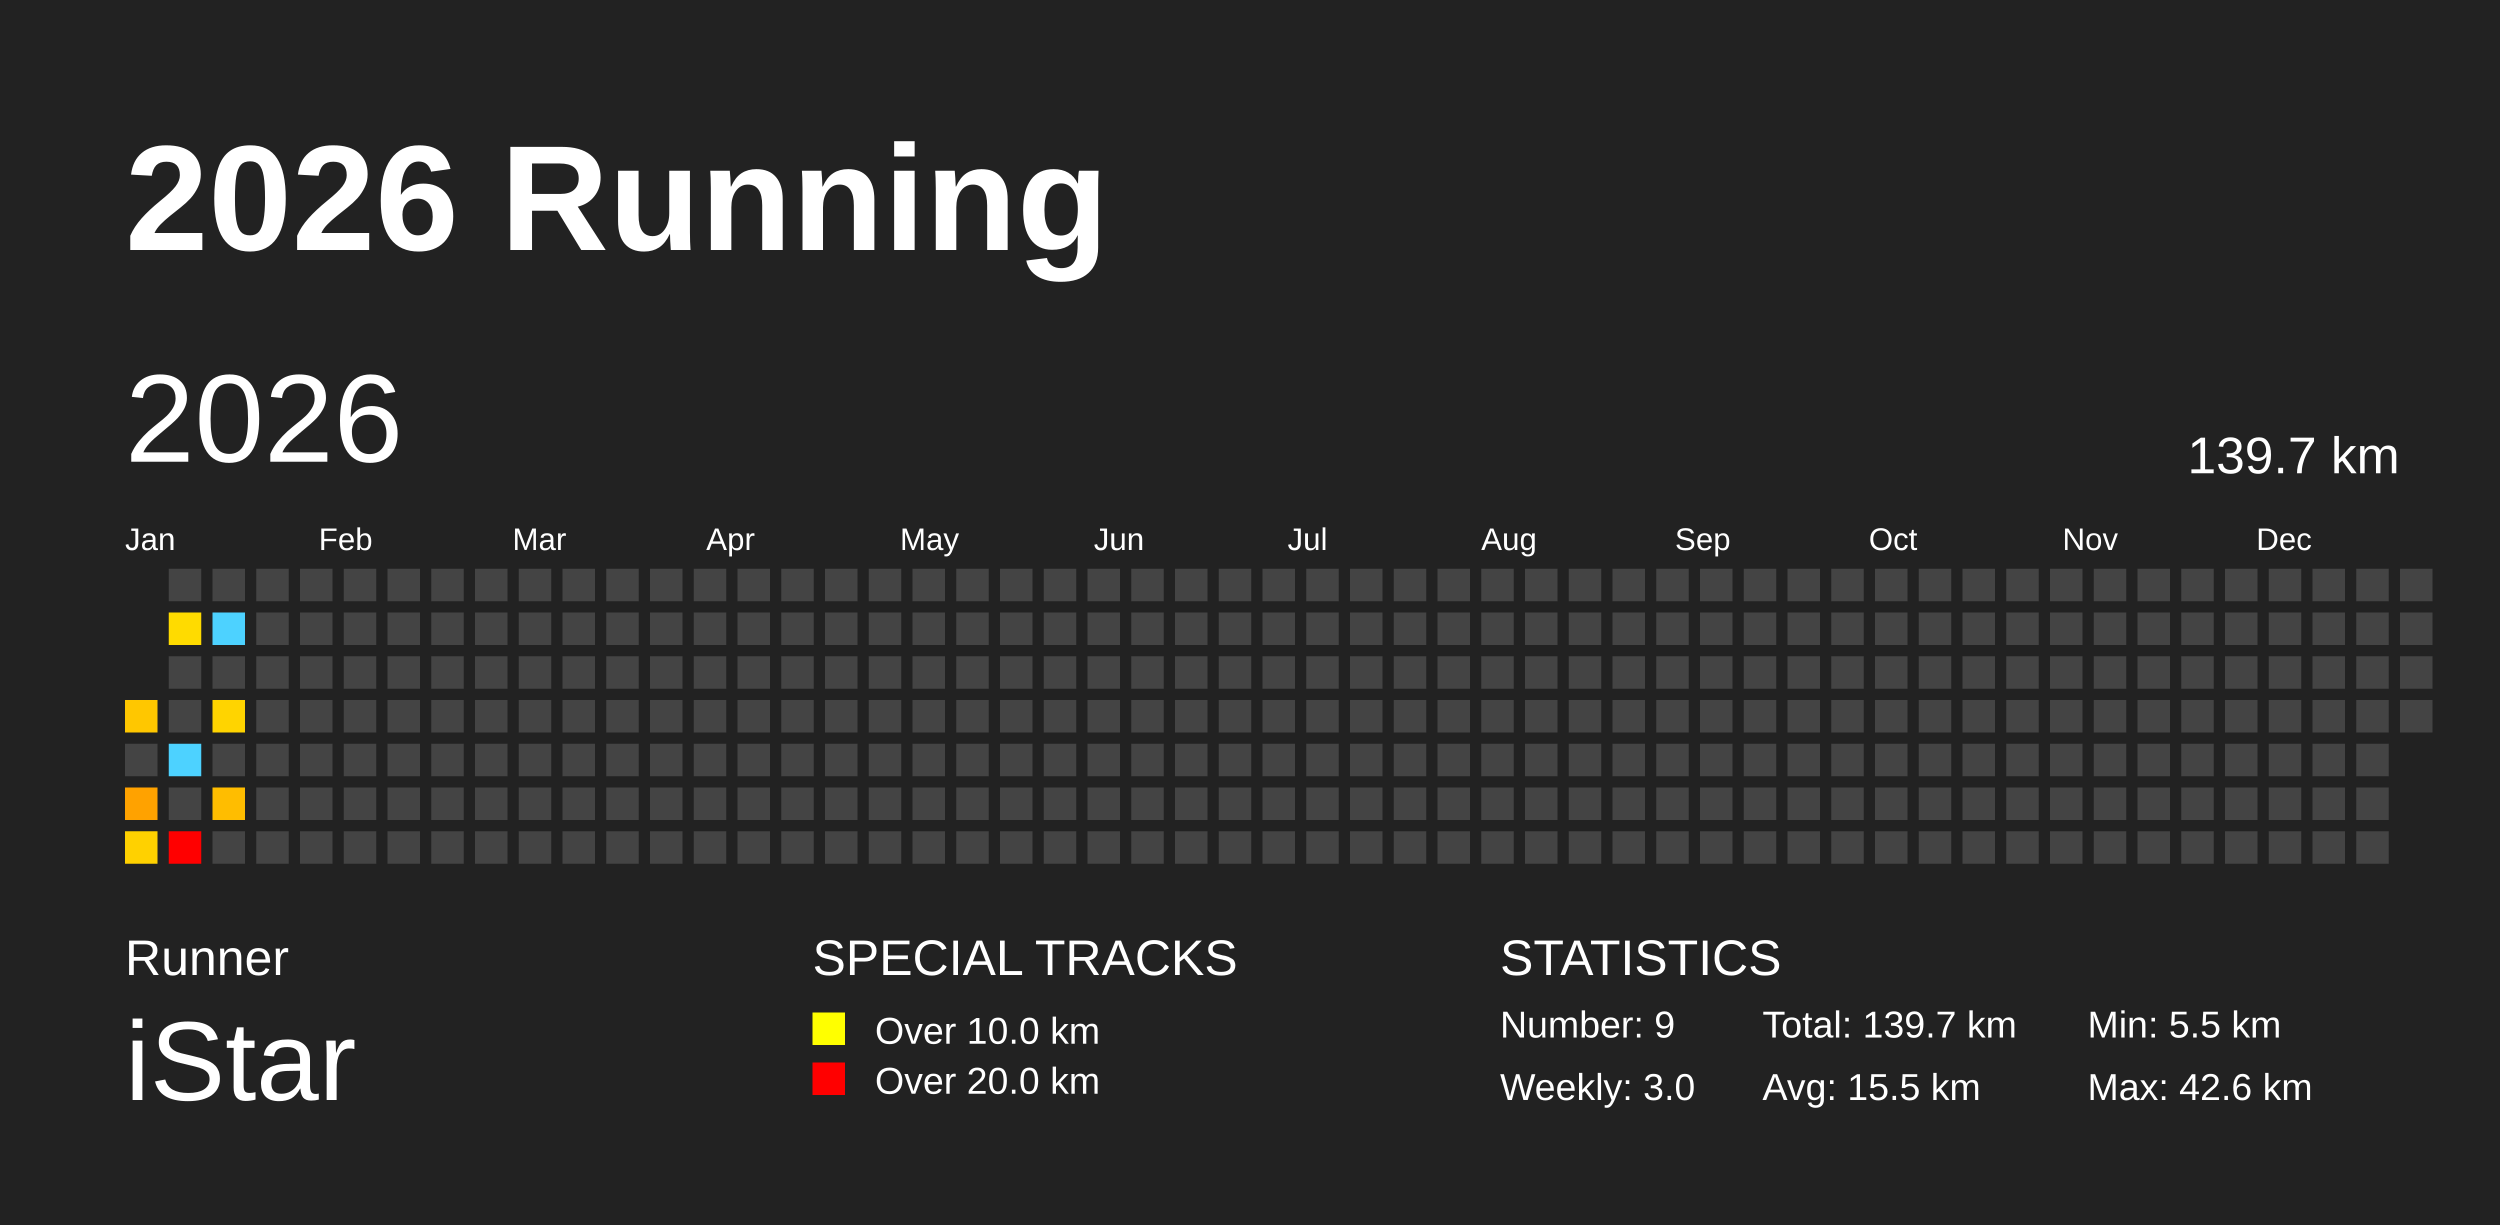
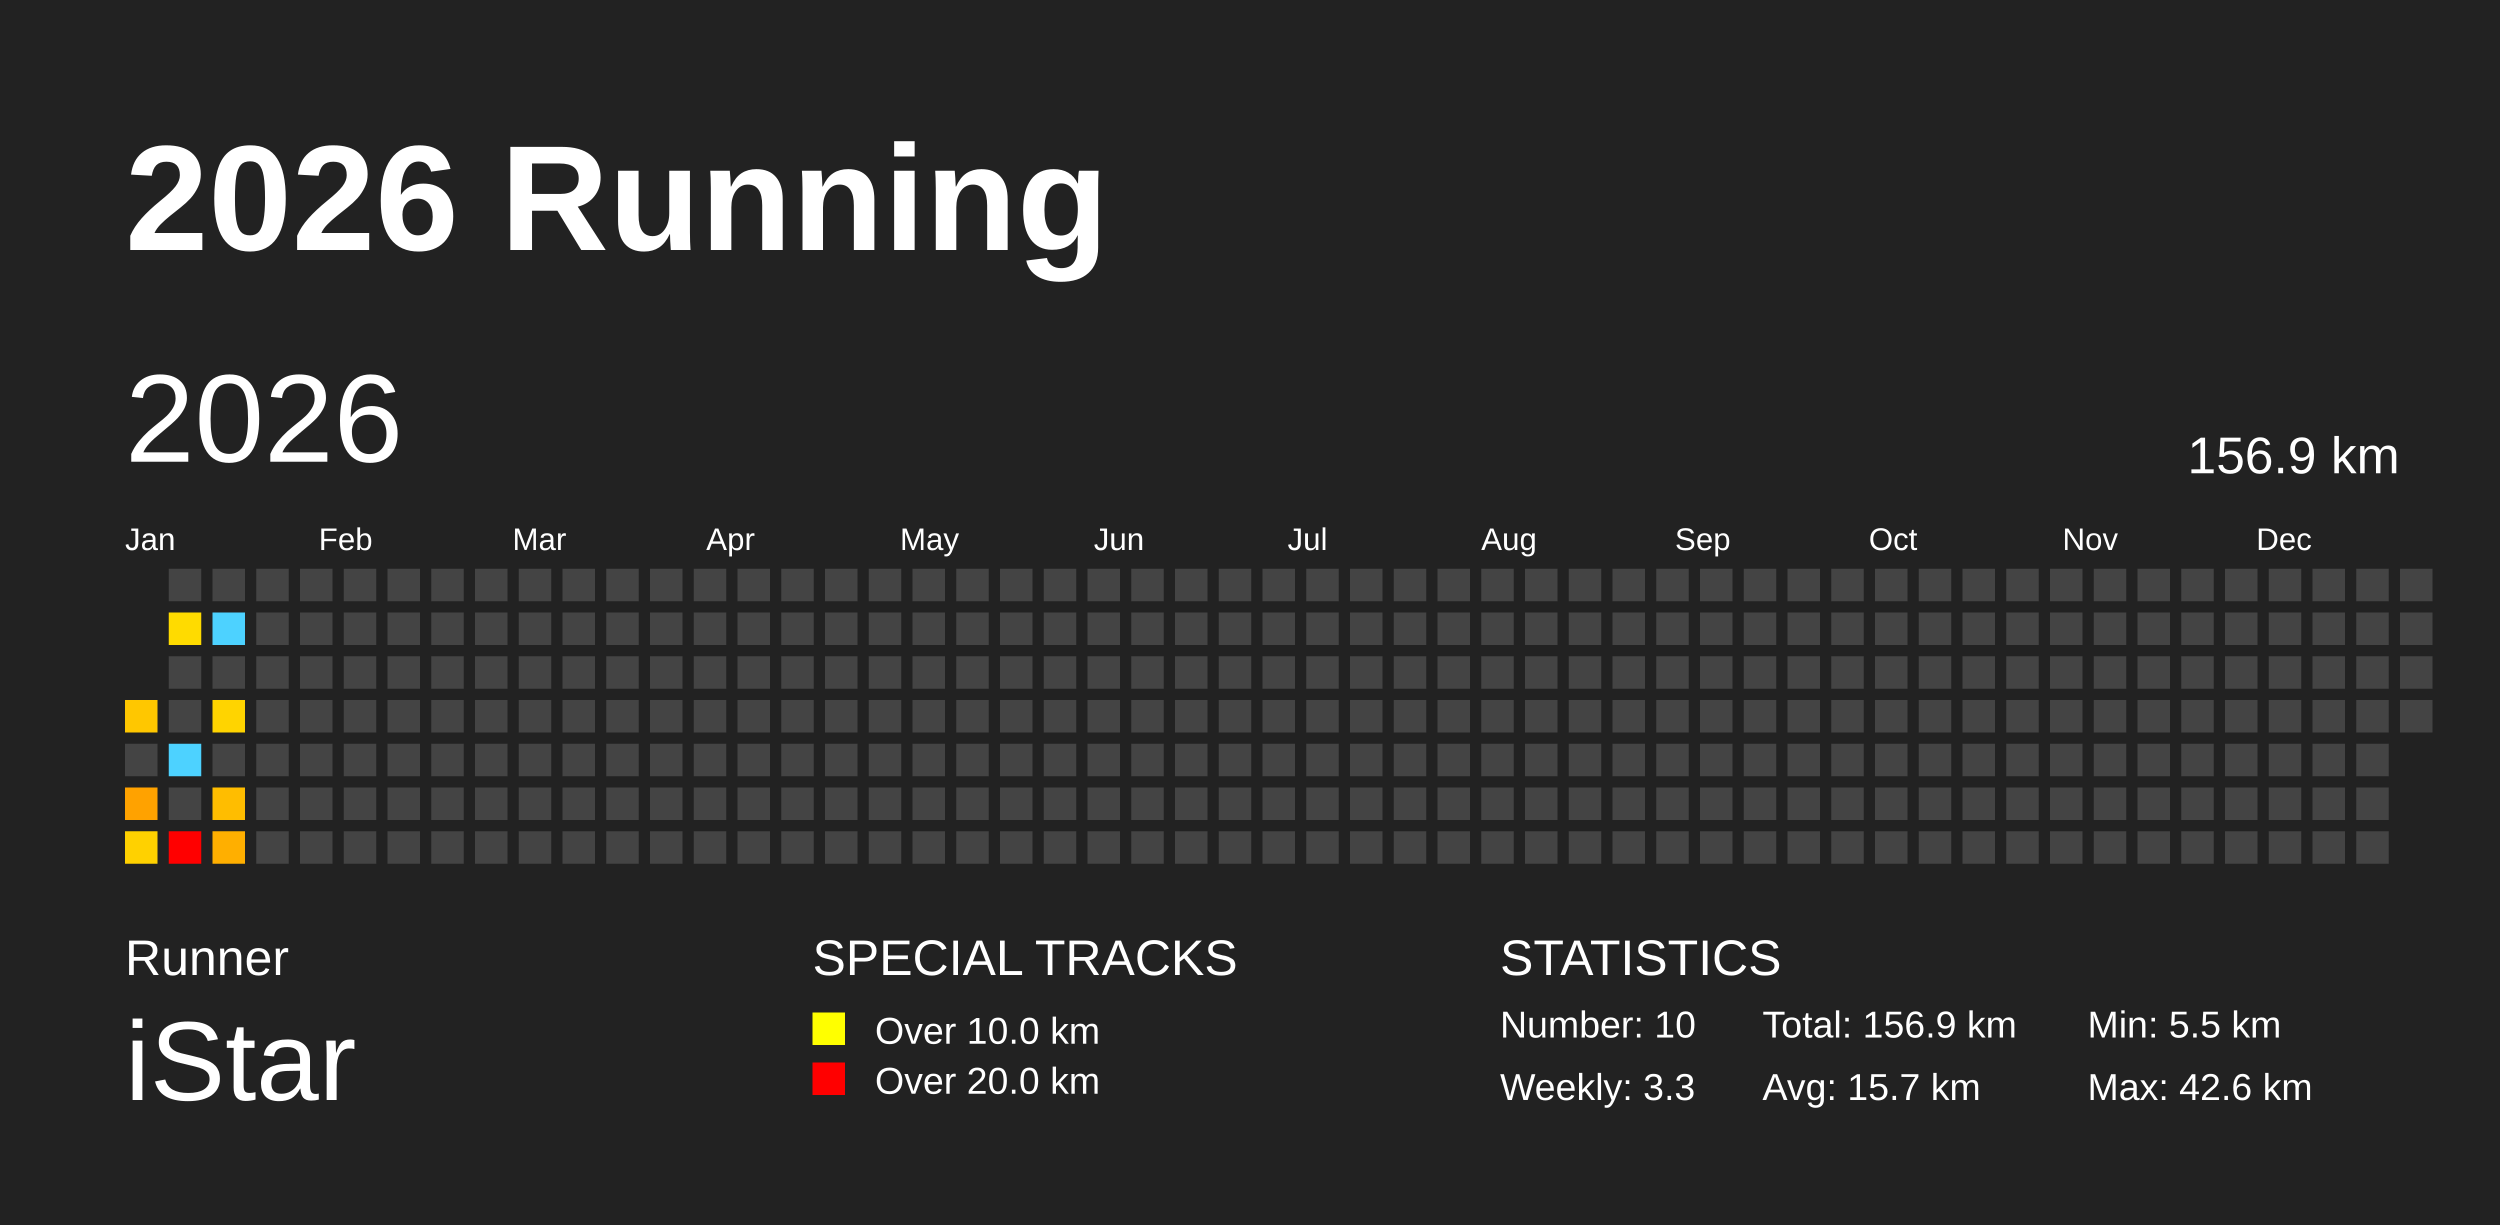
<svg xmlns="http://www.w3.org/2000/svg" baseProfile="full" height="98mm" version="1.1" viewBox="0,0,200,98" width="200mm">
  <defs />
  <rect fill="#222222" height="98" width="200" x="0" y="0" />
  <text fill="#FFFFFF" style="font-size:12px; font-family:Arial; font-weight:bold;" x="10" y="20">2026 Running</text>
  <text fill="#FFFFFF" style="font-size:4px; font-family:Arial" x="10" y="78">Runner</text>
  <text fill="#FFFFFF" style="font-size:9px; font-family:Arial" x="10" y="88">iStar</text>
  <text fill="#FFFFFF" style="font-size:4px; font-family:Arial" x="65" y="78">SPECIAL TRACKS</text>
  <rect fill="yellow" height="2.6" width="2.6" x="65" y="81" />
  <text fill="#FFFFFF" style="font-size:3px; font-family:Arial" x="70" y="83.5">Over 10.0 km</text>
  <rect fill="red" height="2.6" width="2.6" x="65" y="85" />
  <text fill="#FFFFFF" style="font-size:3px; font-family:Arial" x="70" y="87.5">Over 20.0 km</text>
  <text fill="#FFFFFF" style="font-size:4px; font-family:Arial" x="120" y="78">STATISTICS</text>
-   <text fill="#FFFFFF" style="font-size:3px; font-family:Arial" x="120" y="83">Number: 9</text>
-   <text fill="#FFFFFF" style="font-size:3px; font-family:Arial" x="120" y="88">Weekly: 3.0</text>
-   <text fill="#FFFFFF" style="font-size:3px; font-family:Arial" x="141" y="83">Total: 139.7 km</text>
-   <text fill="#FFFFFF" style="font-size:3px; font-family:Arial" x="141" y="88">Avg: 15.5 km</text>
+   <text fill="#FFFFFF" style="font-size:3px; font-family:Arial" x="120" y="83">Number: 10</text>
+   <text fill="#FFFFFF" style="font-size:3px; font-family:Arial" x="120" y="88">Weekly: 3.3</text>
+   <text fill="#FFFFFF" style="font-size:3px; font-family:Arial" x="141" y="83">Total: 156.9 km</text>
+   <text fill="#FFFFFF" style="font-size:3px; font-family:Arial" x="141" y="88">Avg: 15.7 km</text>
  <text fill="#FFFFFF" style="font-size:3px; font-family:Arial" x="167" y="83">Min: 5.5 km</text>
  <text fill="#FFFFFF" style="font-size:3px; font-family:Arial" x="167" y="88">Max: 42.6 km</text>
  <text dominant-baseline="hanging" fill="#FFFFFF" style="font-size:10.0px; font-family:Arial;" x="10" y="30">2026</text>
-   <text dominant-baseline="hanging" fill="#FFFFFF" style="font-size:4.125px; font-family:Arial;" x="175" y="35">139.7 km</text>
+   <text dominant-baseline="hanging" fill="#FFFFFF" style="font-size:4.125px; font-family:Arial;" x="175" y="35">156.9 km</text>
  <text fill="#FFFFFF" style="font-size:2.5px; font-family:Arial" x="10.0" y="44">Jan</text>
  <text fill="#FFFFFF" style="font-size:2.5px; font-family:Arial" x="25.5" y="44">Feb</text>
  <text fill="#FFFFFF" style="font-size:2.5px; font-family:Arial" x="41.0" y="44">Mar</text>
  <text fill="#FFFFFF" style="font-size:2.5px; font-family:Arial" x="56.5" y="44">Apr</text>
  <text fill="#FFFFFF" style="font-size:2.5px; font-family:Arial" x="72.0" y="44">May</text>
  <text fill="#FFFFFF" style="font-size:2.5px; font-family:Arial" x="87.5" y="44">Jun</text>
  <text fill="#FFFFFF" style="font-size:2.5px; font-family:Arial" x="103.0" y="44">Jul</text>
  <text fill="#FFFFFF" style="font-size:2.5px; font-family:Arial" x="118.5" y="44">Aug</text>
  <text fill="#FFFFFF" style="font-size:2.5px; font-family:Arial" x="134.0" y="44">Sep</text>
  <text fill="#FFFFFF" style="font-size:2.5px; font-family:Arial" x="149.5" y="44">Oct</text>
  <text fill="#FFFFFF" style="font-size:2.5px; font-family:Arial" x="165.0" y="44">Nov</text>
  <text fill="#FFFFFF" style="font-size:2.5px; font-family:Arial" x="180.5" y="44">Dec</text>
  <rect fill="#ffc700" height="2.6" width="2.6" x="10.0" y="56.0" />
  <rect fill="#444444" height="2.6" width="2.6" x="10.0" y="59.5" />
  <rect fill="#ffa200" height="2.6" width="2.6" x="10.0" y="63.0" />
  <rect fill="#ffd100" height="2.6" width="2.6" x="10.0" y="66.5" />
  <rect fill="#444444" height="2.6" width="2.6" x="13.5" y="45.5" />
  <rect fill="#ffdb00" height="2.6" width="2.6" x="13.5" y="49.0" />
  <rect fill="#444444" height="2.6" width="2.6" x="13.5" y="52.5" />
  <rect fill="#444444" height="2.6" width="2.6" x="13.5" y="56.0" />
  <rect fill="#4dd2ff" height="2.6" width="2.6" x="13.5" y="59.5" />
  <rect fill="#444444" height="2.6" width="2.6" x="13.5" y="63.0" />
  <rect fill="red" height="2.6" width="2.6" x="13.5" y="66.5" />
  <rect fill="#444444" height="2.6" width="2.6" x="17.0" y="45.5" />
  <rect fill="#4dd2ff" height="2.6" width="2.6" x="17.0" y="49.0" />
  <rect fill="#444444" height="2.6" width="2.6" x="17.0" y="52.5" />
  <rect fill="#ffd400" height="2.6" width="2.6" x="17.0" y="56.0" />
  <rect fill="#444444" height="2.6" width="2.6" x="17.0" y="59.5" />
  <rect fill="#ffbd00" height="2.6" width="2.6" x="17.0" y="63.0" />
-   <rect fill="#444444" height="2.6" width="2.6" x="17.0" y="66.5" />
+   <rect fill="#ffaf00" height="2.6" width="2.6" x="17.0" y="66.5" />
  <rect fill="#444444" height="2.6" width="2.6" x="20.5" y="45.5" />
  <rect fill="#444444" height="2.6" width="2.6" x="20.5" y="49.0" />
  <rect fill="#444444" height="2.6" width="2.6" x="20.5" y="52.5" />
  <rect fill="#444444" height="2.6" width="2.6" x="20.5" y="56.0" />
  <rect fill="#444444" height="2.6" width="2.6" x="20.5" y="59.5" />
  <rect fill="#444444" height="2.6" width="2.6" x="20.5" y="63.0" />
  <rect fill="#444444" height="2.6" width="2.6" x="20.5" y="66.5" />
  <rect fill="#444444" height="2.6" width="2.6" x="24.0" y="45.5" />
  <rect fill="#444444" height="2.6" width="2.6" x="24.0" y="49.0" />
  <rect fill="#444444" height="2.6" width="2.6" x="24.0" y="52.5" />
  <rect fill="#444444" height="2.6" width="2.6" x="24.0" y="56.0" />
  <rect fill="#444444" height="2.6" width="2.6" x="24.0" y="59.5" />
  <rect fill="#444444" height="2.6" width="2.6" x="24.0" y="63.0" />
  <rect fill="#444444" height="2.6" width="2.6" x="24.0" y="66.5" />
  <rect fill="#444444" height="2.6" width="2.6" x="27.5" y="45.5" />
  <rect fill="#444444" height="2.6" width="2.6" x="27.5" y="49.0" />
  <rect fill="#444444" height="2.6" width="2.6" x="27.5" y="52.5" />
  <rect fill="#444444" height="2.6" width="2.6" x="27.5" y="56.0" />
  <rect fill="#444444" height="2.6" width="2.6" x="27.5" y="59.5" />
  <rect fill="#444444" height="2.6" width="2.6" x="27.5" y="63.0" />
  <rect fill="#444444" height="2.6" width="2.6" x="27.5" y="66.5" />
  <rect fill="#444444" height="2.6" width="2.6" x="31.0" y="45.5" />
  <rect fill="#444444" height="2.6" width="2.6" x="31.0" y="49.0" />
  <rect fill="#444444" height="2.6" width="2.6" x="31.0" y="52.5" />
  <rect fill="#444444" height="2.6" width="2.6" x="31.0" y="56.0" />
  <rect fill="#444444" height="2.6" width="2.6" x="31.0" y="59.5" />
  <rect fill="#444444" height="2.6" width="2.6" x="31.0" y="63.0" />
  <rect fill="#444444" height="2.6" width="2.6" x="31.0" y="66.5" />
  <rect fill="#444444" height="2.6" width="2.6" x="34.5" y="45.5" />
  <rect fill="#444444" height="2.6" width="2.6" x="34.5" y="49.0" />
  <rect fill="#444444" height="2.6" width="2.6" x="34.5" y="52.5" />
  <rect fill="#444444" height="2.6" width="2.6" x="34.5" y="56.0" />
  <rect fill="#444444" height="2.6" width="2.6" x="34.5" y="59.5" />
  <rect fill="#444444" height="2.6" width="2.6" x="34.5" y="63.0" />
  <rect fill="#444444" height="2.6" width="2.6" x="34.5" y="66.5" />
  <rect fill="#444444" height="2.6" width="2.6" x="38.0" y="45.5" />
  <rect fill="#444444" height="2.6" width="2.6" x="38.0" y="49.0" />
  <rect fill="#444444" height="2.6" width="2.6" x="38.0" y="52.5" />
  <rect fill="#444444" height="2.6" width="2.6" x="38.0" y="56.0" />
  <rect fill="#444444" height="2.6" width="2.6" x="38.0" y="59.5" />
  <rect fill="#444444" height="2.6" width="2.6" x="38.0" y="63.0" />
  <rect fill="#444444" height="2.6" width="2.6" x="38.0" y="66.5" />
  <rect fill="#444444" height="2.6" width="2.6" x="41.5" y="45.5" />
  <rect fill="#444444" height="2.6" width="2.6" x="41.5" y="49.0" />
  <rect fill="#444444" height="2.6" width="2.6" x="41.5" y="52.5" />
  <rect fill="#444444" height="2.6" width="2.6" x="41.5" y="56.0" />
  <rect fill="#444444" height="2.6" width="2.6" x="41.5" y="59.5" />
  <rect fill="#444444" height="2.6" width="2.6" x="41.5" y="63.0" />
  <rect fill="#444444" height="2.6" width="2.6" x="41.5" y="66.5" />
  <rect fill="#444444" height="2.6" width="2.6" x="45.0" y="45.5" />
  <rect fill="#444444" height="2.6" width="2.6" x="45.0" y="49.0" />
  <rect fill="#444444" height="2.6" width="2.6" x="45.0" y="52.5" />
  <rect fill="#444444" height="2.6" width="2.6" x="45.0" y="56.0" />
  <rect fill="#444444" height="2.6" width="2.6" x="45.0" y="59.5" />
  <rect fill="#444444" height="2.6" width="2.6" x="45.0" y="63.0" />
  <rect fill="#444444" height="2.6" width="2.6" x="45.0" y="66.5" />
  <rect fill="#444444" height="2.6" width="2.6" x="48.5" y="45.5" />
  <rect fill="#444444" height="2.6" width="2.6" x="48.5" y="49.0" />
  <rect fill="#444444" height="2.6" width="2.6" x="48.5" y="52.5" />
  <rect fill="#444444" height="2.6" width="2.6" x="48.5" y="56.0" />
  <rect fill="#444444" height="2.6" width="2.6" x="48.5" y="59.5" />
  <rect fill="#444444" height="2.6" width="2.6" x="48.5" y="63.0" />
  <rect fill="#444444" height="2.6" width="2.6" x="48.5" y="66.5" />
  <rect fill="#444444" height="2.6" width="2.6" x="52.0" y="45.5" />
  <rect fill="#444444" height="2.6" width="2.6" x="52.0" y="49.0" />
  <rect fill="#444444" height="2.6" width="2.6" x="52.0" y="52.5" />
  <rect fill="#444444" height="2.6" width="2.6" x="52.0" y="56.0" />
  <rect fill="#444444" height="2.6" width="2.6" x="52.0" y="59.5" />
  <rect fill="#444444" height="2.6" width="2.6" x="52.0" y="63.0" />
  <rect fill="#444444" height="2.6" width="2.6" x="52.0" y="66.5" />
  <rect fill="#444444" height="2.6" width="2.6" x="55.5" y="45.5" />
  <rect fill="#444444" height="2.6" width="2.6" x="55.5" y="49.0" />
  <rect fill="#444444" height="2.6" width="2.6" x="55.5" y="52.5" />
  <rect fill="#444444" height="2.6" width="2.6" x="55.5" y="56.0" />
  <rect fill="#444444" height="2.6" width="2.6" x="55.5" y="59.5" />
  <rect fill="#444444" height="2.6" width="2.6" x="55.5" y="63.0" />
  <rect fill="#444444" height="2.6" width="2.6" x="55.5" y="66.5" />
  <rect fill="#444444" height="2.6" width="2.6" x="59.0" y="45.5" />
  <rect fill="#444444" height="2.6" width="2.6" x="59.0" y="49.0" />
  <rect fill="#444444" height="2.6" width="2.6" x="59.0" y="52.5" />
  <rect fill="#444444" height="2.6" width="2.6" x="59.0" y="56.0" />
  <rect fill="#444444" height="2.6" width="2.6" x="59.0" y="59.5" />
  <rect fill="#444444" height="2.6" width="2.6" x="59.0" y="63.0" />
  <rect fill="#444444" height="2.6" width="2.6" x="59.0" y="66.5" />
  <rect fill="#444444" height="2.6" width="2.6" x="62.5" y="45.5" />
  <rect fill="#444444" height="2.6" width="2.6" x="62.5" y="49.0" />
  <rect fill="#444444" height="2.6" width="2.6" x="62.5" y="52.5" />
  <rect fill="#444444" height="2.6" width="2.6" x="62.5" y="56.0" />
  <rect fill="#444444" height="2.6" width="2.6" x="62.5" y="59.5" />
  <rect fill="#444444" height="2.6" width="2.6" x="62.5" y="63.0" />
  <rect fill="#444444" height="2.6" width="2.6" x="62.5" y="66.5" />
  <rect fill="#444444" height="2.6" width="2.6" x="66.0" y="45.5" />
  <rect fill="#444444" height="2.6" width="2.6" x="66.0" y="49.0" />
  <rect fill="#444444" height="2.6" width="2.6" x="66.0" y="52.5" />
  <rect fill="#444444" height="2.6" width="2.6" x="66.0" y="56.0" />
  <rect fill="#444444" height="2.6" width="2.6" x="66.0" y="59.5" />
  <rect fill="#444444" height="2.6" width="2.6" x="66.0" y="63.0" />
  <rect fill="#444444" height="2.6" width="2.6" x="66.0" y="66.5" />
  <rect fill="#444444" height="2.6" width="2.6" x="69.5" y="45.5" />
  <rect fill="#444444" height="2.6" width="2.6" x="69.5" y="49.0" />
  <rect fill="#444444" height="2.6" width="2.6" x="69.5" y="52.5" />
  <rect fill="#444444" height="2.6" width="2.6" x="69.5" y="56.0" />
  <rect fill="#444444" height="2.6" width="2.6" x="69.5" y="59.5" />
  <rect fill="#444444" height="2.6" width="2.6" x="69.5" y="63.0" />
  <rect fill="#444444" height="2.6" width="2.6" x="69.5" y="66.5" />
  <rect fill="#444444" height="2.6" width="2.6" x="73.0" y="45.5" />
  <rect fill="#444444" height="2.6" width="2.6" x="73.0" y="49.0" />
  <rect fill="#444444" height="2.6" width="2.6" x="73.0" y="52.5" />
  <rect fill="#444444" height="2.6" width="2.6" x="73.0" y="56.0" />
  <rect fill="#444444" height="2.6" width="2.6" x="73.0" y="59.5" />
  <rect fill="#444444" height="2.6" width="2.6" x="73.0" y="63.0" />
  <rect fill="#444444" height="2.6" width="2.6" x="73.0" y="66.5" />
  <rect fill="#444444" height="2.6" width="2.6" x="76.5" y="45.5" />
  <rect fill="#444444" height="2.6" width="2.6" x="76.5" y="49.0" />
  <rect fill="#444444" height="2.6" width="2.6" x="76.5" y="52.5" />
  <rect fill="#444444" height="2.6" width="2.6" x="76.5" y="56.0" />
  <rect fill="#444444" height="2.6" width="2.6" x="76.5" y="59.5" />
  <rect fill="#444444" height="2.6" width="2.6" x="76.5" y="63.0" />
  <rect fill="#444444" height="2.6" width="2.6" x="76.5" y="66.5" />
  <rect fill="#444444" height="2.6" width="2.6" x="80.0" y="45.5" />
  <rect fill="#444444" height="2.6" width="2.6" x="80.0" y="49.0" />
  <rect fill="#444444" height="2.6" width="2.6" x="80.0" y="52.5" />
  <rect fill="#444444" height="2.6" width="2.6" x="80.0" y="56.0" />
  <rect fill="#444444" height="2.6" width="2.6" x="80.0" y="59.5" />
  <rect fill="#444444" height="2.6" width="2.6" x="80.0" y="63.0" />
  <rect fill="#444444" height="2.6" width="2.6" x="80.0" y="66.5" />
  <rect fill="#444444" height="2.6" width="2.6" x="83.5" y="45.5" />
  <rect fill="#444444" height="2.6" width="2.6" x="83.5" y="49.0" />
  <rect fill="#444444" height="2.6" width="2.6" x="83.5" y="52.5" />
  <rect fill="#444444" height="2.6" width="2.6" x="83.5" y="56.0" />
  <rect fill="#444444" height="2.6" width="2.6" x="83.5" y="59.5" />
  <rect fill="#444444" height="2.6" width="2.6" x="83.5" y="63.0" />
  <rect fill="#444444" height="2.6" width="2.6" x="83.5" y="66.5" />
  <rect fill="#444444" height="2.6" width="2.6" x="87.0" y="45.5" />
  <rect fill="#444444" height="2.6" width="2.6" x="87.0" y="49.0" />
  <rect fill="#444444" height="2.6" width="2.6" x="87.0" y="52.5" />
  <rect fill="#444444" height="2.6" width="2.6" x="87.0" y="56.0" />
  <rect fill="#444444" height="2.6" width="2.6" x="87.0" y="59.5" />
  <rect fill="#444444" height="2.6" width="2.6" x="87.0" y="63.0" />
  <rect fill="#444444" height="2.6" width="2.6" x="87.0" y="66.5" />
  <rect fill="#444444" height="2.6" width="2.6" x="90.5" y="45.5" />
  <rect fill="#444444" height="2.6" width="2.6" x="90.5" y="49.0" />
  <rect fill="#444444" height="2.6" width="2.6" x="90.5" y="52.5" />
  <rect fill="#444444" height="2.6" width="2.6" x="90.5" y="56.0" />
  <rect fill="#444444" height="2.6" width="2.6" x="90.5" y="59.5" />
  <rect fill="#444444" height="2.6" width="2.6" x="90.5" y="63.0" />
  <rect fill="#444444" height="2.6" width="2.6" x="90.5" y="66.5" />
  <rect fill="#444444" height="2.6" width="2.6" x="94.0" y="45.5" />
  <rect fill="#444444" height="2.6" width="2.6" x="94.0" y="49.0" />
  <rect fill="#444444" height="2.6" width="2.6" x="94.0" y="52.5" />
  <rect fill="#444444" height="2.6" width="2.6" x="94.0" y="56.0" />
  <rect fill="#444444" height="2.6" width="2.6" x="94.0" y="59.5" />
  <rect fill="#444444" height="2.6" width="2.6" x="94.0" y="63.0" />
  <rect fill="#444444" height="2.6" width="2.6" x="94.0" y="66.5" />
  <rect fill="#444444" height="2.6" width="2.6" x="97.5" y="45.5" />
  <rect fill="#444444" height="2.6" width="2.6" x="97.5" y="49.0" />
  <rect fill="#444444" height="2.6" width="2.6" x="97.5" y="52.5" />
  <rect fill="#444444" height="2.6" width="2.6" x="97.5" y="56.0" />
  <rect fill="#444444" height="2.6" width="2.6" x="97.5" y="59.5" />
  <rect fill="#444444" height="2.6" width="2.6" x="97.5" y="63.0" />
  <rect fill="#444444" height="2.6" width="2.6" x="97.5" y="66.5" />
  <rect fill="#444444" height="2.6" width="2.6" x="101.0" y="45.5" />
  <rect fill="#444444" height="2.6" width="2.6" x="101.0" y="49.0" />
  <rect fill="#444444" height="2.6" width="2.6" x="101.0" y="52.5" />
  <rect fill="#444444" height="2.6" width="2.6" x="101.0" y="56.0" />
  <rect fill="#444444" height="2.6" width="2.6" x="101.0" y="59.5" />
  <rect fill="#444444" height="2.6" width="2.6" x="101.0" y="63.0" />
  <rect fill="#444444" height="2.6" width="2.6" x="101.0" y="66.5" />
  <rect fill="#444444" height="2.6" width="2.6" x="104.5" y="45.5" />
  <rect fill="#444444" height="2.6" width="2.6" x="104.5" y="49.0" />
  <rect fill="#444444" height="2.6" width="2.6" x="104.5" y="52.5" />
  <rect fill="#444444" height="2.6" width="2.6" x="104.5" y="56.0" />
  <rect fill="#444444" height="2.6" width="2.6" x="104.5" y="59.5" />
  <rect fill="#444444" height="2.6" width="2.6" x="104.5" y="63.0" />
  <rect fill="#444444" height="2.6" width="2.6" x="104.5" y="66.5" />
  <rect fill="#444444" height="2.6" width="2.6" x="108.0" y="45.5" />
  <rect fill="#444444" height="2.6" width="2.6" x="108.0" y="49.0" />
  <rect fill="#444444" height="2.6" width="2.6" x="108.0" y="52.5" />
  <rect fill="#444444" height="2.6" width="2.6" x="108.0" y="56.0" />
  <rect fill="#444444" height="2.6" width="2.6" x="108.0" y="59.5" />
  <rect fill="#444444" height="2.6" width="2.6" x="108.0" y="63.0" />
  <rect fill="#444444" height="2.6" width="2.6" x="108.0" y="66.5" />
  <rect fill="#444444" height="2.6" width="2.6" x="111.5" y="45.5" />
  <rect fill="#444444" height="2.6" width="2.6" x="111.5" y="49.0" />
  <rect fill="#444444" height="2.6" width="2.6" x="111.5" y="52.5" />
  <rect fill="#444444" height="2.6" width="2.6" x="111.5" y="56.0" />
  <rect fill="#444444" height="2.6" width="2.6" x="111.5" y="59.5" />
  <rect fill="#444444" height="2.6" width="2.6" x="111.5" y="63.0" />
  <rect fill="#444444" height="2.6" width="2.6" x="111.5" y="66.5" />
  <rect fill="#444444" height="2.6" width="2.6" x="115.0" y="45.5" />
  <rect fill="#444444" height="2.6" width="2.6" x="115.0" y="49.0" />
  <rect fill="#444444" height="2.6" width="2.6" x="115.0" y="52.5" />
  <rect fill="#444444" height="2.6" width="2.6" x="115.0" y="56.0" />
  <rect fill="#444444" height="2.6" width="2.6" x="115.0" y="59.5" />
  <rect fill="#444444" height="2.6" width="2.6" x="115.0" y="63.0" />
  <rect fill="#444444" height="2.6" width="2.6" x="115.0" y="66.5" />
  <rect fill="#444444" height="2.6" width="2.6" x="118.5" y="45.5" />
  <rect fill="#444444" height="2.6" width="2.6" x="118.5" y="49.0" />
  <rect fill="#444444" height="2.6" width="2.6" x="118.5" y="52.5" />
  <rect fill="#444444" height="2.6" width="2.6" x="118.5" y="56.0" />
  <rect fill="#444444" height="2.6" width="2.6" x="118.5" y="59.5" />
  <rect fill="#444444" height="2.6" width="2.6" x="118.5" y="63.0" />
  <rect fill="#444444" height="2.6" width="2.6" x="118.5" y="66.5" />
  <rect fill="#444444" height="2.6" width="2.6" x="122.0" y="45.5" />
  <rect fill="#444444" height="2.6" width="2.6" x="122.0" y="49.0" />
  <rect fill="#444444" height="2.6" width="2.6" x="122.0" y="52.5" />
  <rect fill="#444444" height="2.6" width="2.6" x="122.0" y="56.0" />
  <rect fill="#444444" height="2.6" width="2.6" x="122.0" y="59.5" />
  <rect fill="#444444" height="2.6" width="2.6" x="122.0" y="63.0" />
  <rect fill="#444444" height="2.6" width="2.6" x="122.0" y="66.5" />
  <rect fill="#444444" height="2.6" width="2.6" x="125.5" y="45.5" />
  <rect fill="#444444" height="2.6" width="2.6" x="125.5" y="49.0" />
  <rect fill="#444444" height="2.6" width="2.6" x="125.5" y="52.5" />
  <rect fill="#444444" height="2.6" width="2.6" x="125.5" y="56.0" />
  <rect fill="#444444" height="2.6" width="2.6" x="125.5" y="59.5" />
  <rect fill="#444444" height="2.6" width="2.6" x="125.5" y="63.0" />
  <rect fill="#444444" height="2.6" width="2.6" x="125.5" y="66.5" />
  <rect fill="#444444" height="2.6" width="2.6" x="129.0" y="45.5" />
  <rect fill="#444444" height="2.6" width="2.6" x="129.0" y="49.0" />
  <rect fill="#444444" height="2.6" width="2.6" x="129.0" y="52.5" />
  <rect fill="#444444" height="2.6" width="2.6" x="129.0" y="56.0" />
  <rect fill="#444444" height="2.6" width="2.6" x="129.0" y="59.5" />
  <rect fill="#444444" height="2.6" width="2.6" x="129.0" y="63.0" />
  <rect fill="#444444" height="2.6" width="2.6" x="129.0" y="66.5" />
  <rect fill="#444444" height="2.6" width="2.6" x="132.5" y="45.5" />
  <rect fill="#444444" height="2.6" width="2.6" x="132.5" y="49.0" />
  <rect fill="#444444" height="2.6" width="2.6" x="132.5" y="52.5" />
  <rect fill="#444444" height="2.6" width="2.6" x="132.5" y="56.0" />
  <rect fill="#444444" height="2.6" width="2.6" x="132.5" y="59.5" />
  <rect fill="#444444" height="2.6" width="2.6" x="132.5" y="63.0" />
  <rect fill="#444444" height="2.6" width="2.6" x="132.5" y="66.5" />
  <rect fill="#444444" height="2.6" width="2.6" x="136.0" y="45.5" />
  <rect fill="#444444" height="2.6" width="2.6" x="136.0" y="49.0" />
  <rect fill="#444444" height="2.6" width="2.6" x="136.0" y="52.5" />
  <rect fill="#444444" height="2.6" width="2.6" x="136.0" y="56.0" />
  <rect fill="#444444" height="2.6" width="2.6" x="136.0" y="59.5" />
  <rect fill="#444444" height="2.6" width="2.6" x="136.0" y="63.0" />
  <rect fill="#444444" height="2.6" width="2.6" x="136.0" y="66.5" />
  <rect fill="#444444" height="2.6" width="2.6" x="139.5" y="45.5" />
  <rect fill="#444444" height="2.6" width="2.6" x="139.5" y="49.0" />
  <rect fill="#444444" height="2.6" width="2.6" x="139.5" y="52.5" />
  <rect fill="#444444" height="2.6" width="2.6" x="139.5" y="56.0" />
  <rect fill="#444444" height="2.6" width="2.6" x="139.5" y="59.5" />
  <rect fill="#444444" height="2.6" width="2.6" x="139.5" y="63.0" />
  <rect fill="#444444" height="2.6" width="2.6" x="139.5" y="66.5" />
  <rect fill="#444444" height="2.6" width="2.6" x="143.0" y="45.5" />
  <rect fill="#444444" height="2.6" width="2.6" x="143.0" y="49.0" />
  <rect fill="#444444" height="2.6" width="2.6" x="143.0" y="52.5" />
  <rect fill="#444444" height="2.6" width="2.6" x="143.0" y="56.0" />
  <rect fill="#444444" height="2.6" width="2.6" x="143.0" y="59.5" />
  <rect fill="#444444" height="2.6" width="2.6" x="143.0" y="63.0" />
  <rect fill="#444444" height="2.6" width="2.6" x="143.0" y="66.5" />
  <rect fill="#444444" height="2.6" width="2.6" x="146.5" y="45.5" />
  <rect fill="#444444" height="2.6" width="2.6" x="146.5" y="49.0" />
  <rect fill="#444444" height="2.6" width="2.6" x="146.5" y="52.5" />
  <rect fill="#444444" height="2.6" width="2.6" x="146.5" y="56.0" />
  <rect fill="#444444" height="2.6" width="2.6" x="146.5" y="59.5" />
  <rect fill="#444444" height="2.6" width="2.6" x="146.5" y="63.0" />
  <rect fill="#444444" height="2.6" width="2.6" x="146.5" y="66.5" />
  <rect fill="#444444" height="2.6" width="2.6" x="150.0" y="45.5" />
  <rect fill="#444444" height="2.6" width="2.6" x="150.0" y="49.0" />
  <rect fill="#444444" height="2.6" width="2.6" x="150.0" y="52.5" />
  <rect fill="#444444" height="2.6" width="2.6" x="150.0" y="56.0" />
  <rect fill="#444444" height="2.6" width="2.6" x="150.0" y="59.5" />
  <rect fill="#444444" height="2.6" width="2.6" x="150.0" y="63.0" />
  <rect fill="#444444" height="2.6" width="2.6" x="150.0" y="66.5" />
  <rect fill="#444444" height="2.6" width="2.6" x="153.5" y="45.5" />
  <rect fill="#444444" height="2.6" width="2.6" x="153.5" y="49.0" />
  <rect fill="#444444" height="2.6" width="2.6" x="153.5" y="52.5" />
  <rect fill="#444444" height="2.6" width="2.6" x="153.5" y="56.0" />
  <rect fill="#444444" height="2.6" width="2.6" x="153.5" y="59.5" />
  <rect fill="#444444" height="2.6" width="2.6" x="153.5" y="63.0" />
  <rect fill="#444444" height="2.6" width="2.6" x="153.5" y="66.5" />
  <rect fill="#444444" height="2.6" width="2.6" x="157.0" y="45.5" />
  <rect fill="#444444" height="2.6" width="2.6" x="157.0" y="49.0" />
  <rect fill="#444444" height="2.6" width="2.6" x="157.0" y="52.5" />
  <rect fill="#444444" height="2.6" width="2.6" x="157.0" y="56.0" />
  <rect fill="#444444" height="2.6" width="2.6" x="157.0" y="59.5" />
  <rect fill="#444444" height="2.6" width="2.6" x="157.0" y="63.0" />
  <rect fill="#444444" height="2.6" width="2.6" x="157.0" y="66.5" />
  <rect fill="#444444" height="2.6" width="2.6" x="160.5" y="45.5" />
  <rect fill="#444444" height="2.6" width="2.6" x="160.5" y="49.0" />
  <rect fill="#444444" height="2.6" width="2.6" x="160.5" y="52.5" />
  <rect fill="#444444" height="2.6" width="2.6" x="160.5" y="56.0" />
  <rect fill="#444444" height="2.6" width="2.6" x="160.5" y="59.5" />
  <rect fill="#444444" height="2.6" width="2.6" x="160.5" y="63.0" />
  <rect fill="#444444" height="2.6" width="2.6" x="160.5" y="66.5" />
  <rect fill="#444444" height="2.6" width="2.6" x="164.0" y="45.5" />
  <rect fill="#444444" height="2.6" width="2.6" x="164.0" y="49.0" />
  <rect fill="#444444" height="2.6" width="2.6" x="164.0" y="52.5" />
  <rect fill="#444444" height="2.6" width="2.6" x="164.0" y="56.0" />
  <rect fill="#444444" height="2.6" width="2.6" x="164.0" y="59.5" />
  <rect fill="#444444" height="2.6" width="2.6" x="164.0" y="63.0" />
  <rect fill="#444444" height="2.6" width="2.6" x="164.0" y="66.5" />
  <rect fill="#444444" height="2.6" width="2.6" x="167.5" y="45.5" />
  <rect fill="#444444" height="2.6" width="2.6" x="167.5" y="49.0" />
  <rect fill="#444444" height="2.6" width="2.6" x="167.5" y="52.5" />
  <rect fill="#444444" height="2.6" width="2.6" x="167.5" y="56.0" />
  <rect fill="#444444" height="2.6" width="2.6" x="167.5" y="59.5" />
  <rect fill="#444444" height="2.6" width="2.6" x="167.5" y="63.0" />
  <rect fill="#444444" height="2.6" width="2.6" x="167.5" y="66.5" />
  <rect fill="#444444" height="2.6" width="2.6" x="171.0" y="45.5" />
  <rect fill="#444444" height="2.6" width="2.6" x="171.0" y="49.0" />
  <rect fill="#444444" height="2.6" width="2.6" x="171.0" y="52.5" />
  <rect fill="#444444" height="2.6" width="2.6" x="171.0" y="56.0" />
  <rect fill="#444444" height="2.6" width="2.6" x="171.0" y="59.5" />
  <rect fill="#444444" height="2.6" width="2.6" x="171.0" y="63.0" />
  <rect fill="#444444" height="2.6" width="2.6" x="171.0" y="66.5" />
  <rect fill="#444444" height="2.6" width="2.6" x="174.5" y="45.5" />
  <rect fill="#444444" height="2.6" width="2.6" x="174.5" y="49.0" />
  <rect fill="#444444" height="2.6" width="2.6" x="174.5" y="52.5" />
  <rect fill="#444444" height="2.6" width="2.6" x="174.5" y="56.0" />
  <rect fill="#444444" height="2.6" width="2.6" x="174.5" y="59.5" />
  <rect fill="#444444" height="2.6" width="2.6" x="174.5" y="63.0" />
  <rect fill="#444444" height="2.6" width="2.6" x="174.5" y="66.5" />
  <rect fill="#444444" height="2.6" width="2.6" x="178.0" y="45.5" />
  <rect fill="#444444" height="2.6" width="2.6" x="178.0" y="49.0" />
  <rect fill="#444444" height="2.6" width="2.6" x="178.0" y="52.5" />
  <rect fill="#444444" height="2.6" width="2.6" x="178.0" y="56.0" />
  <rect fill="#444444" height="2.6" width="2.6" x="178.0" y="59.5" />
  <rect fill="#444444" height="2.6" width="2.6" x="178.0" y="63.0" />
  <rect fill="#444444" height="2.6" width="2.6" x="178.0" y="66.5" />
  <rect fill="#444444" height="2.6" width="2.6" x="181.5" y="45.5" />
  <rect fill="#444444" height="2.6" width="2.6" x="181.5" y="49.0" />
  <rect fill="#444444" height="2.6" width="2.6" x="181.5" y="52.5" />
  <rect fill="#444444" height="2.6" width="2.6" x="181.5" y="56.0" />
  <rect fill="#444444" height="2.6" width="2.6" x="181.5" y="59.5" />
  <rect fill="#444444" height="2.6" width="2.6" x="181.5" y="63.0" />
  <rect fill="#444444" height="2.6" width="2.6" x="181.5" y="66.5" />
  <rect fill="#444444" height="2.6" width="2.6" x="185.0" y="45.5" />
  <rect fill="#444444" height="2.6" width="2.6" x="185.0" y="49.0" />
  <rect fill="#444444" height="2.6" width="2.6" x="185.0" y="52.5" />
  <rect fill="#444444" height="2.6" width="2.6" x="185.0" y="56.0" />
  <rect fill="#444444" height="2.6" width="2.6" x="185.0" y="59.5" />
  <rect fill="#444444" height="2.6" width="2.6" x="185.0" y="63.0" />
  <rect fill="#444444" height="2.6" width="2.6" x="185.0" y="66.5" />
  <rect fill="#444444" height="2.6" width="2.6" x="188.5" y="45.5" />
  <rect fill="#444444" height="2.6" width="2.6" x="188.5" y="49.0" />
  <rect fill="#444444" height="2.6" width="2.6" x="188.5" y="52.5" />
  <rect fill="#444444" height="2.6" width="2.6" x="188.5" y="56.0" />
  <rect fill="#444444" height="2.6" width="2.6" x="188.5" y="59.5" />
  <rect fill="#444444" height="2.6" width="2.6" x="188.5" y="63.0" />
  <rect fill="#444444" height="2.6" width="2.6" x="188.5" y="66.5" />
  <rect fill="#444444" height="2.6" width="2.6" x="192.0" y="45.5" />
  <rect fill="#444444" height="2.6" width="2.6" x="192.0" y="49.0" />
  <rect fill="#444444" height="2.6" width="2.6" x="192.0" y="52.5" />
  <rect fill="#444444" height="2.6" width="2.6" x="192.0" y="56.0" />
</svg>
